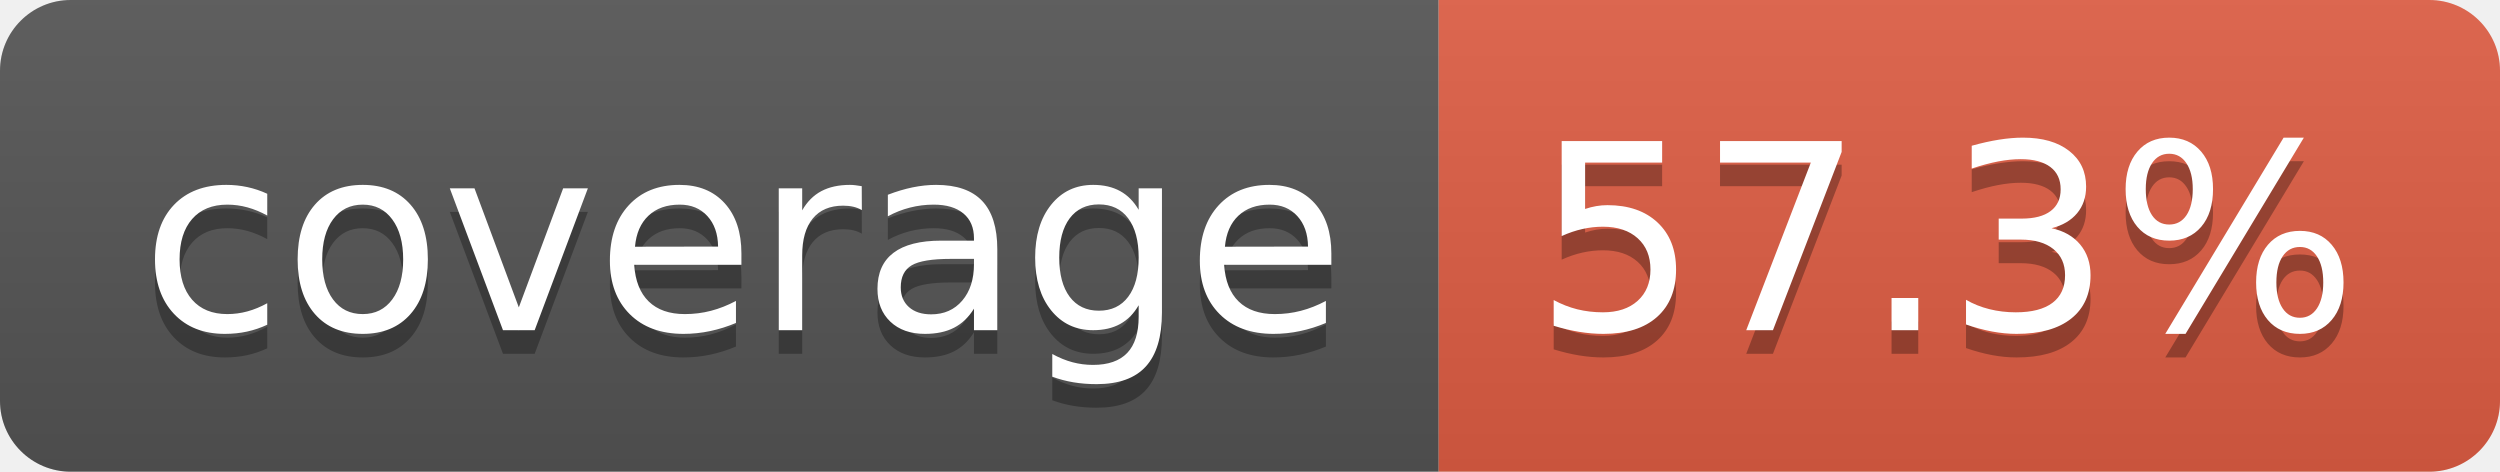
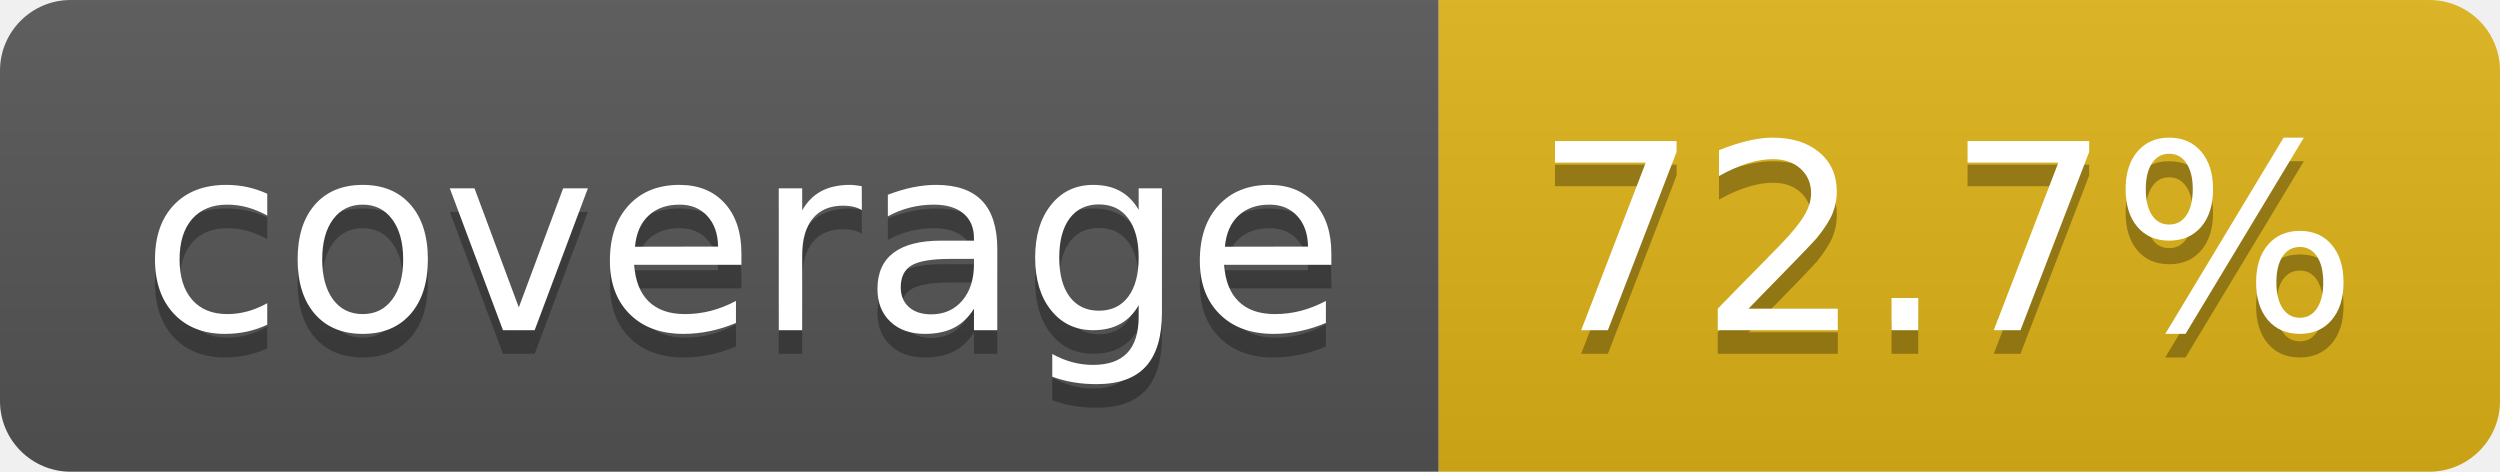
- <svg xmlns="http://www.w3.org/2000/svg" width="106" height="20" role="img" aria-label="coverage: 57.3%">
+ <svg xmlns="http://www.w3.org/2000/svg" width="106" height="20" role="img" aria-label="coverage: 72.7%">
  <linearGradient id="s" x2="0" y2="100%">
    <stop offset="0" stop-color="#bbb" stop-opacity=".1" />
    <stop offset="1" stop-opacity=".1" />
  </linearGradient>
  <clipPath id="r">
    <rect width="106" height="20" rx="3" fill="#fff" />
  </clipPath>
  <g clip-path="url(#r)">
    <rect width="61" height="20" fill="#555" />
-     <rect x="61" width="45" height="20" fill="#e05d44" />
+     <rect x="61" width="45" height="20" fill="#dfb317" />
    <rect width="106" height="20" fill="url(#s)" />
  </g>
  <g fill="#fff" text-anchor="middle" font-family="Verdana,Geneva,DejaVu Sans,sans-serif" text-rendering="geometricPrecision" font-size="110">
    <text aria-hidden="true" x="315" y="150" fill="#010101" fill-opacity=".3" transform="scale(.1)" textLength="510">coverage</text>
    <text x="315" y="140" transform="scale(.1)" fill="#fff" textLength="510">coverage</text>
-     <text aria-hidden="true" x="825" y="150" fill="#010101" fill-opacity=".3" transform="scale(.1)" textLength="350">57.3%</text>
-     <text x="825" y="140" transform="scale(.1)" fill="#fff" textLength="350">57.3%</text>
+     <text aria-hidden="true" x="825" y="150" fill="#010101" fill-opacity=".3" transform="scale(.1)" textLength="350">72.7%</text>
+     <text x="825" y="140" transform="scale(.1)" fill="#fff" textLength="350">72.7%</text>
  </g>
</svg>
